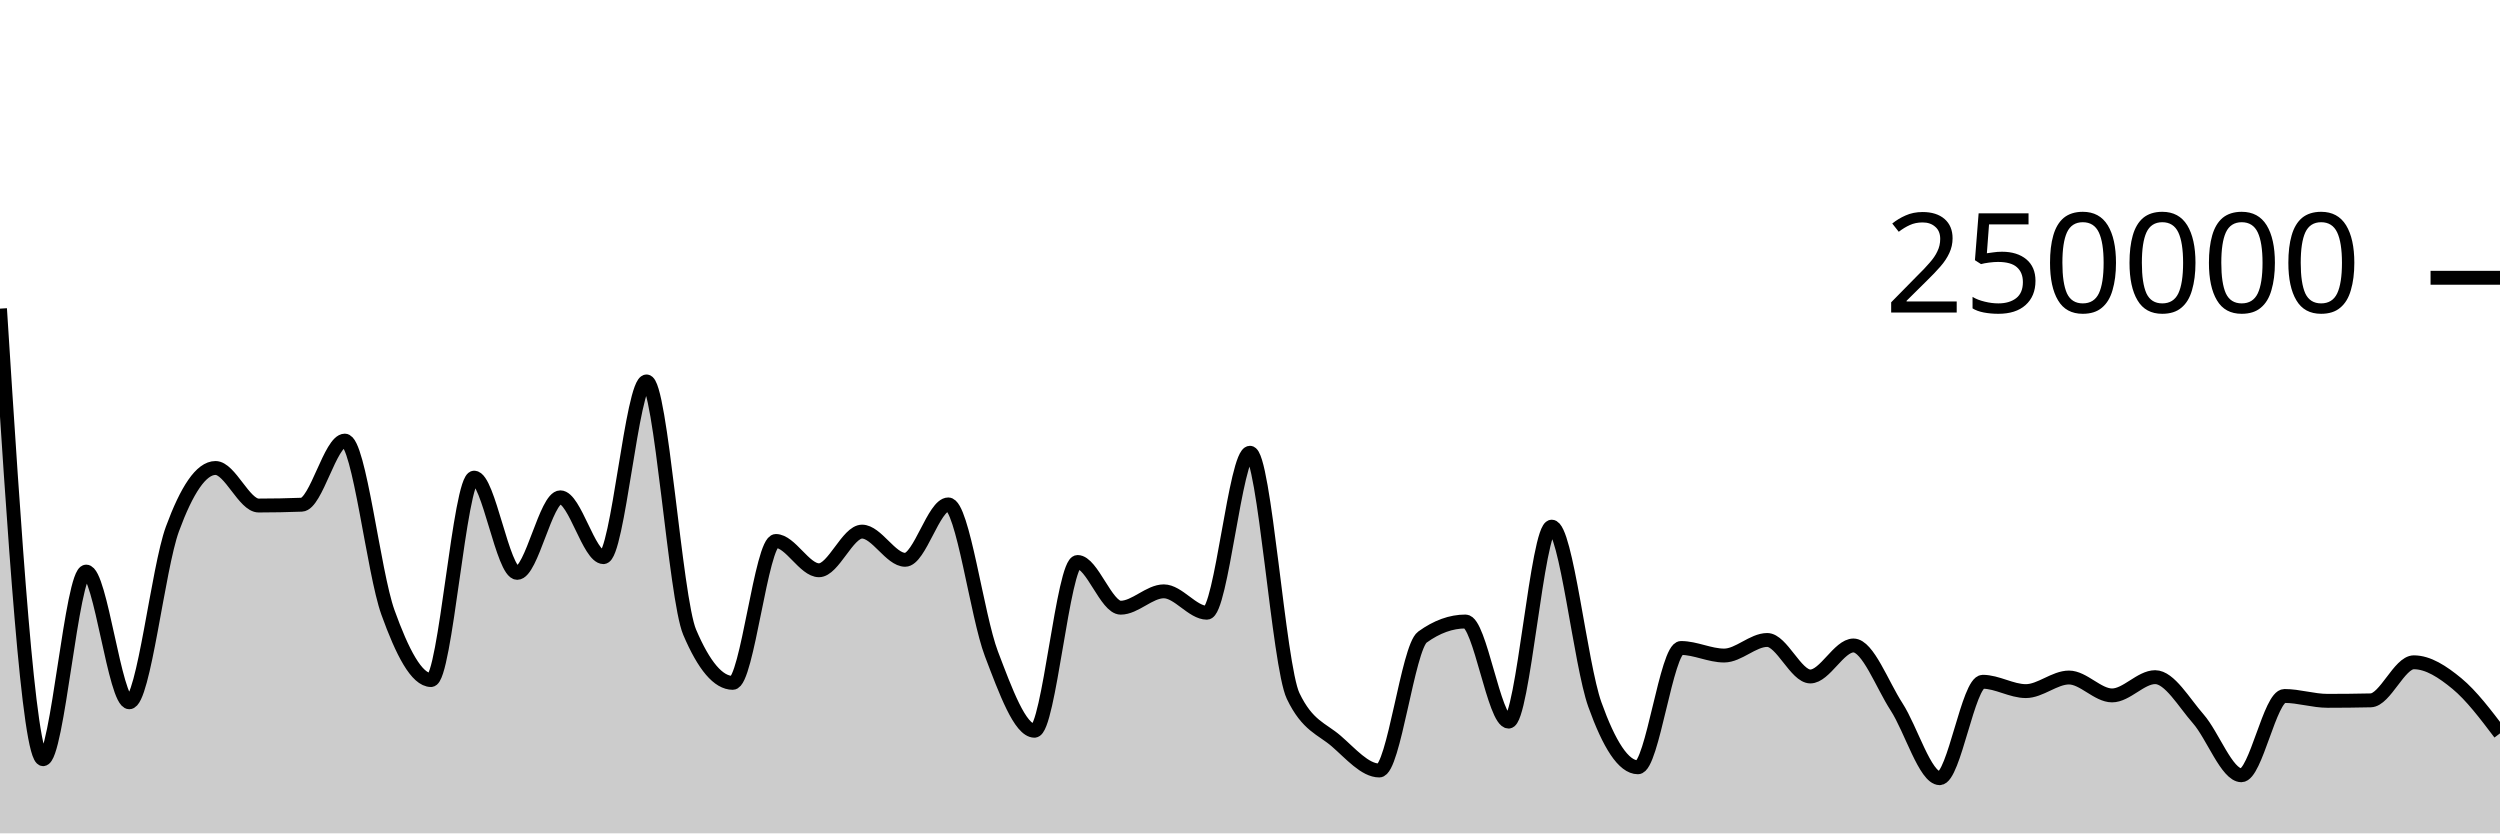
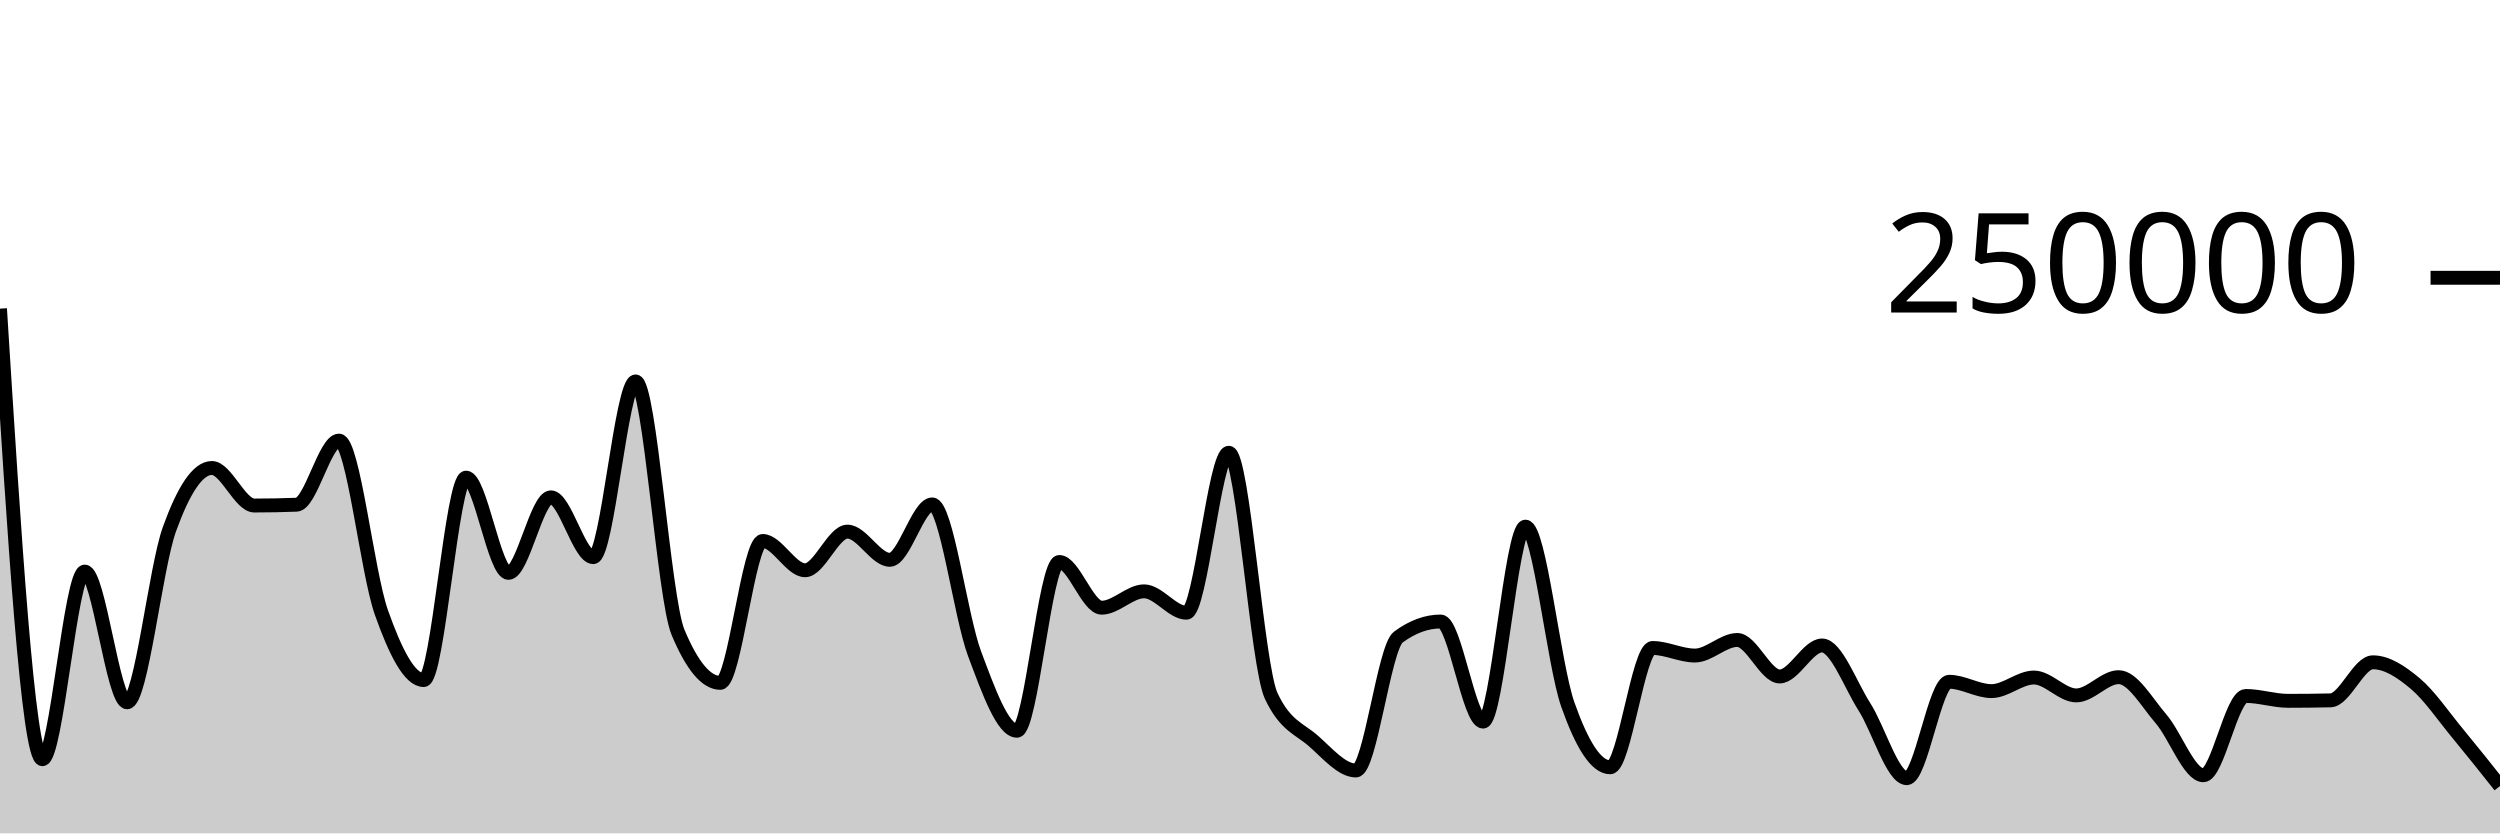
<svg xmlns="http://www.w3.org/2000/svg" viewBox="0 0 180 60">
  <g transform="translate(0,20)">
-     <path class="area" fill="rgba(0, 0, 0, 0.2)" d="M0,2.222C1.034,18.442,2.069,34.662,3.103,34.662C4.138,34.662,5.172,21.154,6.207,21.154C7.241,21.154,8.276,30.565,9.31,30.565C10.345,30.565,11.379,20.899,12.414,18.088C13.448,15.276,14.483,13.695,15.517,13.695C16.552,13.695,17.586,16.398,18.621,16.398C19.655,16.398,20.69,16.378,21.724,16.339C22.759,16.299,23.793,11.723,24.828,11.723C25.862,11.723,26.897,21.217,27.931,24.09C28.966,26.964,30,28.964,31.034,28.964C32.069,28.964,33.103,14.389,34.138,14.389C35.172,14.389,36.207,21.247,37.241,21.247C38.276,21.247,39.31,15.807,40.345,15.807C41.379,15.807,42.414,20.114,43.448,20.114C44.483,20.114,45.517,7.463,46.552,7.463C47.586,7.463,48.621,23.085,49.655,25.517C50.69,27.95,51.724,29.166,52.759,29.166C53.793,29.166,54.828,18.95,55.862,18.95C56.897,18.95,57.931,21.059,58.966,21.059C60,21.059,61.034,18.276,62.069,18.276C63.103,18.276,64.138,20.306,65.172,20.306C66.207,20.306,67.241,16.318,68.276,16.318C69.31,16.318,70.345,24.352,71.379,27.068C72.414,29.784,73.448,32.614,74.483,32.614C75.517,32.614,76.552,20.463,77.586,20.463C78.621,20.463,79.655,23.754,80.69,23.754C81.724,23.754,82.759,22.576,83.793,22.576C84.828,22.576,85.862,24.117,86.897,24.117C87.931,24.117,88.966,12.598,90,12.598C91.034,12.598,92.069,27.936,93.103,30.104C94.138,32.272,95.172,32.46,96.207,33.356C97.241,34.251,98.276,35.476,99.31,35.476C100.345,35.476,101.379,26.62,102.414,25.871C103.448,25.122,104.483,24.748,105.517,24.748C106.552,24.748,107.586,31.956,108.621,31.956C109.655,31.956,110.69,17.918,111.724,17.918C112.759,17.918,113.793,27.834,114.828,30.722C115.862,33.61,116.897,35.245,117.931,35.245C118.966,35.245,120,26.655,121.034,26.655C122.069,26.655,123.103,27.199,124.138,27.199C125.172,27.199,126.207,26.078,127.241,26.078C128.276,26.078,129.31,28.706,130.345,28.706C131.379,28.706,132.414,26.474,133.448,26.474C134.483,26.474,135.517,29.297,136.552,30.89C137.586,32.482,138.621,36.029,139.655,36.029C140.69,36.029,141.724,29.087,142.759,29.087C143.793,29.087,144.828,29.76,145.862,29.76C146.897,29.76,147.931,28.781,148.966,28.781C150,28.781,151.034,30.07,152.069,30.07C153.103,30.07,154.138,28.755,155.172,28.755C156.207,28.755,157.241,30.58,158.276,31.757C159.31,32.935,160.345,35.819,161.379,35.819C162.414,35.819,163.448,30.11,164.483,30.11C165.517,30.11,166.552,30.46,167.586,30.46C168.621,30.46,169.655,30.449,170.69,30.426C171.724,30.404,172.759,27.685,173.793,27.685C174.828,27.685,175.862,28.363,176.897,29.216C177.931,30.068,178.966,31.435,180,32.802L180,40C178.966,40,177.931,40,176.897,40C175.862,40,174.828,40,173.793,40C172.759,40,171.724,40,170.69,40C169.655,40,168.621,40,167.586,40C166.552,40,165.517,40,164.483,40C163.448,40,162.414,40,161.379,40C160.345,40,159.31,40,158.276,40C157.241,40,156.207,40,155.172,40C154.138,40,153.103,40,152.069,40C151.034,40,150,40,148.966,40C147.931,40,146.897,40,145.862,40C144.828,40,143.793,40,142.759,40C141.724,40,140.69,40,139.655,40C138.621,40,137.586,40,136.552,40C135.517,40,134.483,40,133.448,40C132.414,40,131.379,40,130.345,40C129.31,40,128.276,40,127.241,40C126.207,40,125.172,40,124.138,40C123.103,40,122.069,40,121.034,40C120,40,118.966,40,117.931,40C116.897,40,115.862,40,114.828,40C113.793,40,112.759,40,111.724,40C110.69,40,109.655,40,108.621,40C107.586,40,106.552,40,105.517,40C104.483,40,103.448,40,102.414,40C101.379,40,100.345,40,99.31,40C98.276,40,97.241,40,96.207,40C95.172,40,94.138,40,93.103,40C92.069,40,91.034,40,90,40C88.966,40,87.931,40,86.897,40C85.862,40,84.828,40,83.793,40C82.759,40,81.724,40,80.69,40C79.655,40,78.621,40,77.586,40C76.552,40,75.517,40,74.483,40C73.448,40,72.414,40,71.379,40C70.345,40,69.31,40,68.276,40C67.241,40,66.207,40,65.172,40C64.138,40,63.103,40,62.069,40C61.034,40,60,40,58.966,40C57.931,40,56.897,40,55.862,40C54.828,40,53.793,40,52.759,40C51.724,40,50.69,40,49.655,40C48.621,40,47.586,40,46.552,40C45.517,40,44.483,40,43.448,40C42.414,40,41.379,40,40.345,40C39.31,40,38.276,40,37.241,40C36.207,40,35.172,40,34.138,40C33.103,40,32.069,40,31.034,40C30,40,28.966,40,27.931,40C26.897,40,25.862,40,24.828,40C23.793,40,22.759,40,21.724,40C20.69,40,19.655,40,18.621,40C17.586,40,16.552,40,15.517,40C14.483,40,13.448,40,12.414,40C11.379,40,10.345,40,9.31,40C8.276,40,7.241,40,6.207,40C5.172,40,4.138,40,3.103,40C2.069,40,1.034,40,0,40Z" />
-     <path class="line" stroke="black" fill="none" d="M0,2.222C1.034,18.442,2.069,34.662,3.103,34.662C4.138,34.662,5.172,21.154,6.207,21.154C7.241,21.154,8.276,30.565,9.31,30.565C10.345,30.565,11.379,20.899,12.414,18.088C13.448,15.276,14.483,13.695,15.517,13.695C16.552,13.695,17.586,16.398,18.621,16.398C19.655,16.398,20.69,16.378,21.724,16.339C22.759,16.299,23.793,11.723,24.828,11.723C25.862,11.723,26.897,21.217,27.931,24.09C28.966,26.964,30,28.964,31.034,28.964C32.069,28.964,33.103,14.389,34.138,14.389C35.172,14.389,36.207,21.247,37.241,21.247C38.276,21.247,39.31,15.807,40.345,15.807C41.379,15.807,42.414,20.114,43.448,20.114C44.483,20.114,45.517,7.463,46.552,7.463C47.586,7.463,48.621,23.085,49.655,25.517C50.69,27.95,51.724,29.166,52.759,29.166C53.793,29.166,54.828,18.95,55.862,18.95C56.897,18.95,57.931,21.059,58.966,21.059C60,21.059,61.034,18.276,62.069,18.276C63.103,18.276,64.138,20.306,65.172,20.306C66.207,20.306,67.241,16.318,68.276,16.318C69.31,16.318,70.345,24.352,71.379,27.068C72.414,29.784,73.448,32.614,74.483,32.614C75.517,32.614,76.552,20.463,77.586,20.463C78.621,20.463,79.655,23.754,80.69,23.754C81.724,23.754,82.759,22.576,83.793,22.576C84.828,22.576,85.862,24.117,86.897,24.117C87.931,24.117,88.966,12.598,90,12.598C91.034,12.598,92.069,27.936,93.103,30.104C94.138,32.272,95.172,32.46,96.207,33.356C97.241,34.251,98.276,35.476,99.31,35.476C100.345,35.476,101.379,26.62,102.414,25.871C103.448,25.122,104.483,24.748,105.517,24.748C106.552,24.748,107.586,31.956,108.621,31.956C109.655,31.956,110.69,17.918,111.724,17.918C112.759,17.918,113.793,27.834,114.828,30.722C115.862,33.61,116.897,35.245,117.931,35.245C118.966,35.245,120,26.655,121.034,26.655C122.069,26.655,123.103,27.199,124.138,27.199C125.172,27.199,126.207,26.078,127.241,26.078C128.276,26.078,129.31,28.706,130.345,28.706C131.379,28.706,132.414,26.474,133.448,26.474C134.483,26.474,135.517,29.297,136.552,30.89C137.586,32.482,138.621,36.029,139.655,36.029C140.69,36.029,141.724,29.087,142.759,29.087C143.793,29.087,144.828,29.76,145.862,29.76C146.897,29.76,147.931,28.781,148.966,28.781C150,28.781,151.034,30.07,152.069,30.07C153.103,30.07,154.138,28.755,155.172,28.755C156.207,28.755,157.241,30.58,158.276,31.757C159.31,32.935,160.345,35.819,161.379,35.819C162.414,35.819,163.448,30.11,164.483,30.11C165.517,30.11,166.552,30.46,167.586,30.46C168.621,30.46,169.655,30.449,170.69,30.426C171.724,30.404,172.759,27.685,173.793,27.685C174.828,27.685,175.862,28.363,176.897,29.216C177.931,30.068,178.966,31.435,180,32.802" />
+     <path class="area" fill="rgba(0, 0, 0, 0.2)" d="M0,2.222C1.017,18.442,2.034,34.662,3.051,34.662C4.068,34.662,5.085,21.154,6.102,21.154C7.119,21.154,8.136,30.565,9.153,30.565C10.169,30.565,11.186,20.899,12.203,18.088C13.22,15.276,14.237,13.695,15.254,13.695C16.271,13.695,17.288,16.398,18.305,16.398C19.322,16.398,20.339,16.378,21.356,16.339C22.373,16.299,23.39,11.723,24.407,11.723C25.424,11.723,26.441,21.217,27.458,24.09C28.475,26.964,29.492,28.964,30.508,28.964C31.525,28.964,32.542,14.389,33.559,14.389C34.576,14.389,35.593,21.247,36.61,21.247C37.627,21.247,38.644,15.807,39.661,15.807C40.678,15.807,41.695,20.114,42.712,20.114C43.729,20.114,44.746,7.463,45.763,7.463C46.78,7.463,47.797,23.085,48.814,25.517C49.831,27.95,50.847,29.166,51.864,29.166C52.881,29.166,53.898,18.95,54.915,18.95C55.932,18.95,56.949,21.059,57.966,21.059C58.983,21.059,60,18.276,61.017,18.276C62.034,18.276,63.051,20.306,64.068,20.306C65.085,20.306,66.102,16.318,67.119,16.318C68.136,16.318,69.153,24.352,70.169,27.068C71.186,29.784,72.203,32.614,73.22,32.614C74.237,32.614,75.254,20.463,76.271,20.463C77.288,20.463,78.305,23.754,79.322,23.754C80.339,23.754,81.356,22.576,82.373,22.576C83.39,22.576,84.407,24.117,85.424,24.117C86.441,24.117,87.458,12.598,88.475,12.598C89.492,12.598,90.508,27.936,91.525,30.104C92.542,32.272,93.559,32.46,94.576,33.356C95.593,34.251,96.61,35.476,97.627,35.476C98.644,35.476,99.661,26.62,100.678,25.871C101.695,25.122,102.712,24.748,103.729,24.748C104.746,24.748,105.763,31.956,106.78,31.956C107.797,31.956,108.814,17.918,109.831,17.918C110.847,17.918,111.864,27.834,112.881,30.722C113.898,33.61,114.915,35.245,115.932,35.245C116.949,35.245,117.966,26.655,118.983,26.655C120,26.655,121.017,27.199,122.034,27.199C123.051,27.199,124.068,26.078,125.085,26.078C126.102,26.078,127.119,28.706,128.136,28.706C129.153,28.706,130.169,26.474,131.186,26.474C132.203,26.474,133.22,29.297,134.237,30.89C135.254,32.482,136.271,36.029,137.288,36.029C138.305,36.029,139.322,29.087,140.339,29.087C141.356,29.087,142.373,29.76,143.39,29.76C144.407,29.76,145.424,28.781,146.441,28.781C147.458,28.781,148.475,30.07,149.492,30.07C150.508,30.07,151.525,28.755,152.542,28.755C153.559,28.755,154.576,30.58,155.593,31.757C156.61,32.935,157.627,35.819,158.644,35.819C159.661,35.819,160.678,30.11,161.695,30.11C162.712,30.11,163.729,30.46,164.746,30.46C165.763,30.46,166.78,30.449,167.797,30.426C168.814,30.404,169.831,27.685,170.847,27.685C171.864,27.685,172.881,28.363,173.898,29.216C174.915,30.068,175.932,31.572,176.949,32.802C177.966,34.031,178.983,35.312,180,36.593L180,40C178.983,40,177.966,40,176.949,40C175.932,40,174.915,40,173.898,40C172.881,40,171.864,40,170.847,40C169.831,40,168.814,40,167.797,40C166.78,40,165.763,40,164.746,40C163.729,40,162.712,40,161.695,40C160.678,40,159.661,40,158.644,40C157.627,40,156.61,40,155.593,40C154.576,40,153.559,40,152.542,40C151.525,40,150.508,40,149.492,40C148.475,40,147.458,40,146.441,40C145.424,40,144.407,40,143.39,40C142.373,40,141.356,40,140.339,40C139.322,40,138.305,40,137.288,40C136.271,40,135.254,40,134.237,40C133.22,40,132.203,40,131.186,40C130.169,40,129.153,40,128.136,40C127.119,40,126.102,40,125.085,40C124.068,40,123.051,40,122.034,40C121.017,40,120,40,118.983,40C117.966,40,116.949,40,115.932,40C114.915,40,113.898,40,112.881,40C111.864,40,110.847,40,109.831,40C108.814,40,107.797,40,106.78,40C105.763,40,104.746,40,103.729,40C102.712,40,101.695,40,100.678,40C99.661,40,98.644,40,97.627,40C96.61,40,95.593,40,94.576,40C93.559,40,92.542,40,91.525,40C90.508,40,89.492,40,88.475,40C87.458,40,86.441,40,85.424,40C84.407,40,83.39,40,82.373,40C81.356,40,80.339,40,79.322,40C78.305,40,77.288,40,76.271,40C75.254,40,74.237,40,73.22,40C72.203,40,71.186,40,70.169,40C69.153,40,68.136,40,67.119,40C66.102,40,65.085,40,64.068,40C63.051,40,62.034,40,61.017,40C60,40,58.983,40,57.966,40C56.949,40,55.932,40,54.915,40C53.898,40,52.881,40,51.864,40C50.847,40,49.831,40,48.814,40C47.797,40,46.78,40,45.763,40C44.746,40,43.729,40,42.712,40C41.695,40,40.678,40,39.661,40C38.644,40,37.627,40,36.61,40C35.593,40,34.576,40,33.559,40C32.542,40,31.525,40,30.508,40C29.492,40,28.475,40,27.458,40C26.441,40,25.424,40,24.407,40C23.39,40,22.373,40,21.356,40C20.339,40,19.322,40,18.305,40C17.288,40,16.271,40,15.254,40C14.237,40,13.22,40,12.203,40C11.186,40,10.169,40,9.153,40C8.136,40,7.119,40,6.102,40C5.085,40,4.068,40,3.051,40C2.034,40,1.017,40,0,40Z" />
+     <path class="line" stroke="black" fill="none" d="M0,2.222C1.017,18.442,2.034,34.662,3.051,34.662C4.068,34.662,5.085,21.154,6.102,21.154C7.119,21.154,8.136,30.565,9.153,30.565C10.169,30.565,11.186,20.899,12.203,18.088C13.22,15.276,14.237,13.695,15.254,13.695C16.271,13.695,17.288,16.398,18.305,16.398C19.322,16.398,20.339,16.378,21.356,16.339C22.373,16.299,23.39,11.723,24.407,11.723C25.424,11.723,26.441,21.217,27.458,24.09C28.475,26.964,29.492,28.964,30.508,28.964C31.525,28.964,32.542,14.389,33.559,14.389C34.576,14.389,35.593,21.247,36.61,21.247C37.627,21.247,38.644,15.807,39.661,15.807C40.678,15.807,41.695,20.114,42.712,20.114C43.729,20.114,44.746,7.463,45.763,7.463C46.78,7.463,47.797,23.085,48.814,25.517C49.831,27.95,50.847,29.166,51.864,29.166C52.881,29.166,53.898,18.95,54.915,18.95C55.932,18.95,56.949,21.059,57.966,21.059C58.983,21.059,60,18.276,61.017,18.276C62.034,18.276,63.051,20.306,64.068,20.306C65.085,20.306,66.102,16.318,67.119,16.318C68.136,16.318,69.153,24.352,70.169,27.068C71.186,29.784,72.203,32.614,73.22,32.614C74.237,32.614,75.254,20.463,76.271,20.463C77.288,20.463,78.305,23.754,79.322,23.754C80.339,23.754,81.356,22.576,82.373,22.576C83.39,22.576,84.407,24.117,85.424,24.117C86.441,24.117,87.458,12.598,88.475,12.598C89.492,12.598,90.508,27.936,91.525,30.104C92.542,32.272,93.559,32.46,94.576,33.356C95.593,34.251,96.61,35.476,97.627,35.476C98.644,35.476,99.661,26.62,100.678,25.871C101.695,25.122,102.712,24.748,103.729,24.748C104.746,24.748,105.763,31.956,106.78,31.956C107.797,31.956,108.814,17.918,109.831,17.918C110.847,17.918,111.864,27.834,112.881,30.722C113.898,33.61,114.915,35.245,115.932,35.245C116.949,35.245,117.966,26.655,118.983,26.655C120,26.655,121.017,27.199,122.034,27.199C123.051,27.199,124.068,26.078,125.085,26.078C126.102,26.078,127.119,28.706,128.136,28.706C129.153,28.706,130.169,26.474,131.186,26.474C132.203,26.474,133.22,29.297,134.237,30.89C135.254,32.482,136.271,36.029,137.288,36.029C138.305,36.029,139.322,29.087,140.339,29.087C141.356,29.087,142.373,29.76,143.39,29.76C144.407,29.76,145.424,28.781,146.441,28.781C147.458,28.781,148.475,30.07,149.492,30.07C150.508,30.07,151.525,28.755,152.542,28.755C153.559,28.755,154.576,30.58,155.593,31.757C156.61,32.935,157.627,35.819,158.644,35.819C159.661,35.819,160.678,30.11,161.695,30.11C162.712,30.11,163.729,30.46,164.746,30.46C165.763,30.46,166.78,30.449,167.797,30.426C168.814,30.404,169.831,27.685,170.847,27.685C171.864,27.685,172.881,28.363,173.898,29.216C174.915,30.068,175.932,31.572,176.949,32.802C177.966,34.031,178.983,35.312,180,36.593" />
    <path class="axis-ceiling" stroke-width="1" stroke="black" fill="none" d="M175,0L180,0" />
    <text class="axis-ceiling-label" font-family="sans-serif" text-anchor="end" font-size="10px" x="170" y="2.5">250000</text>
  </g>
</svg>
